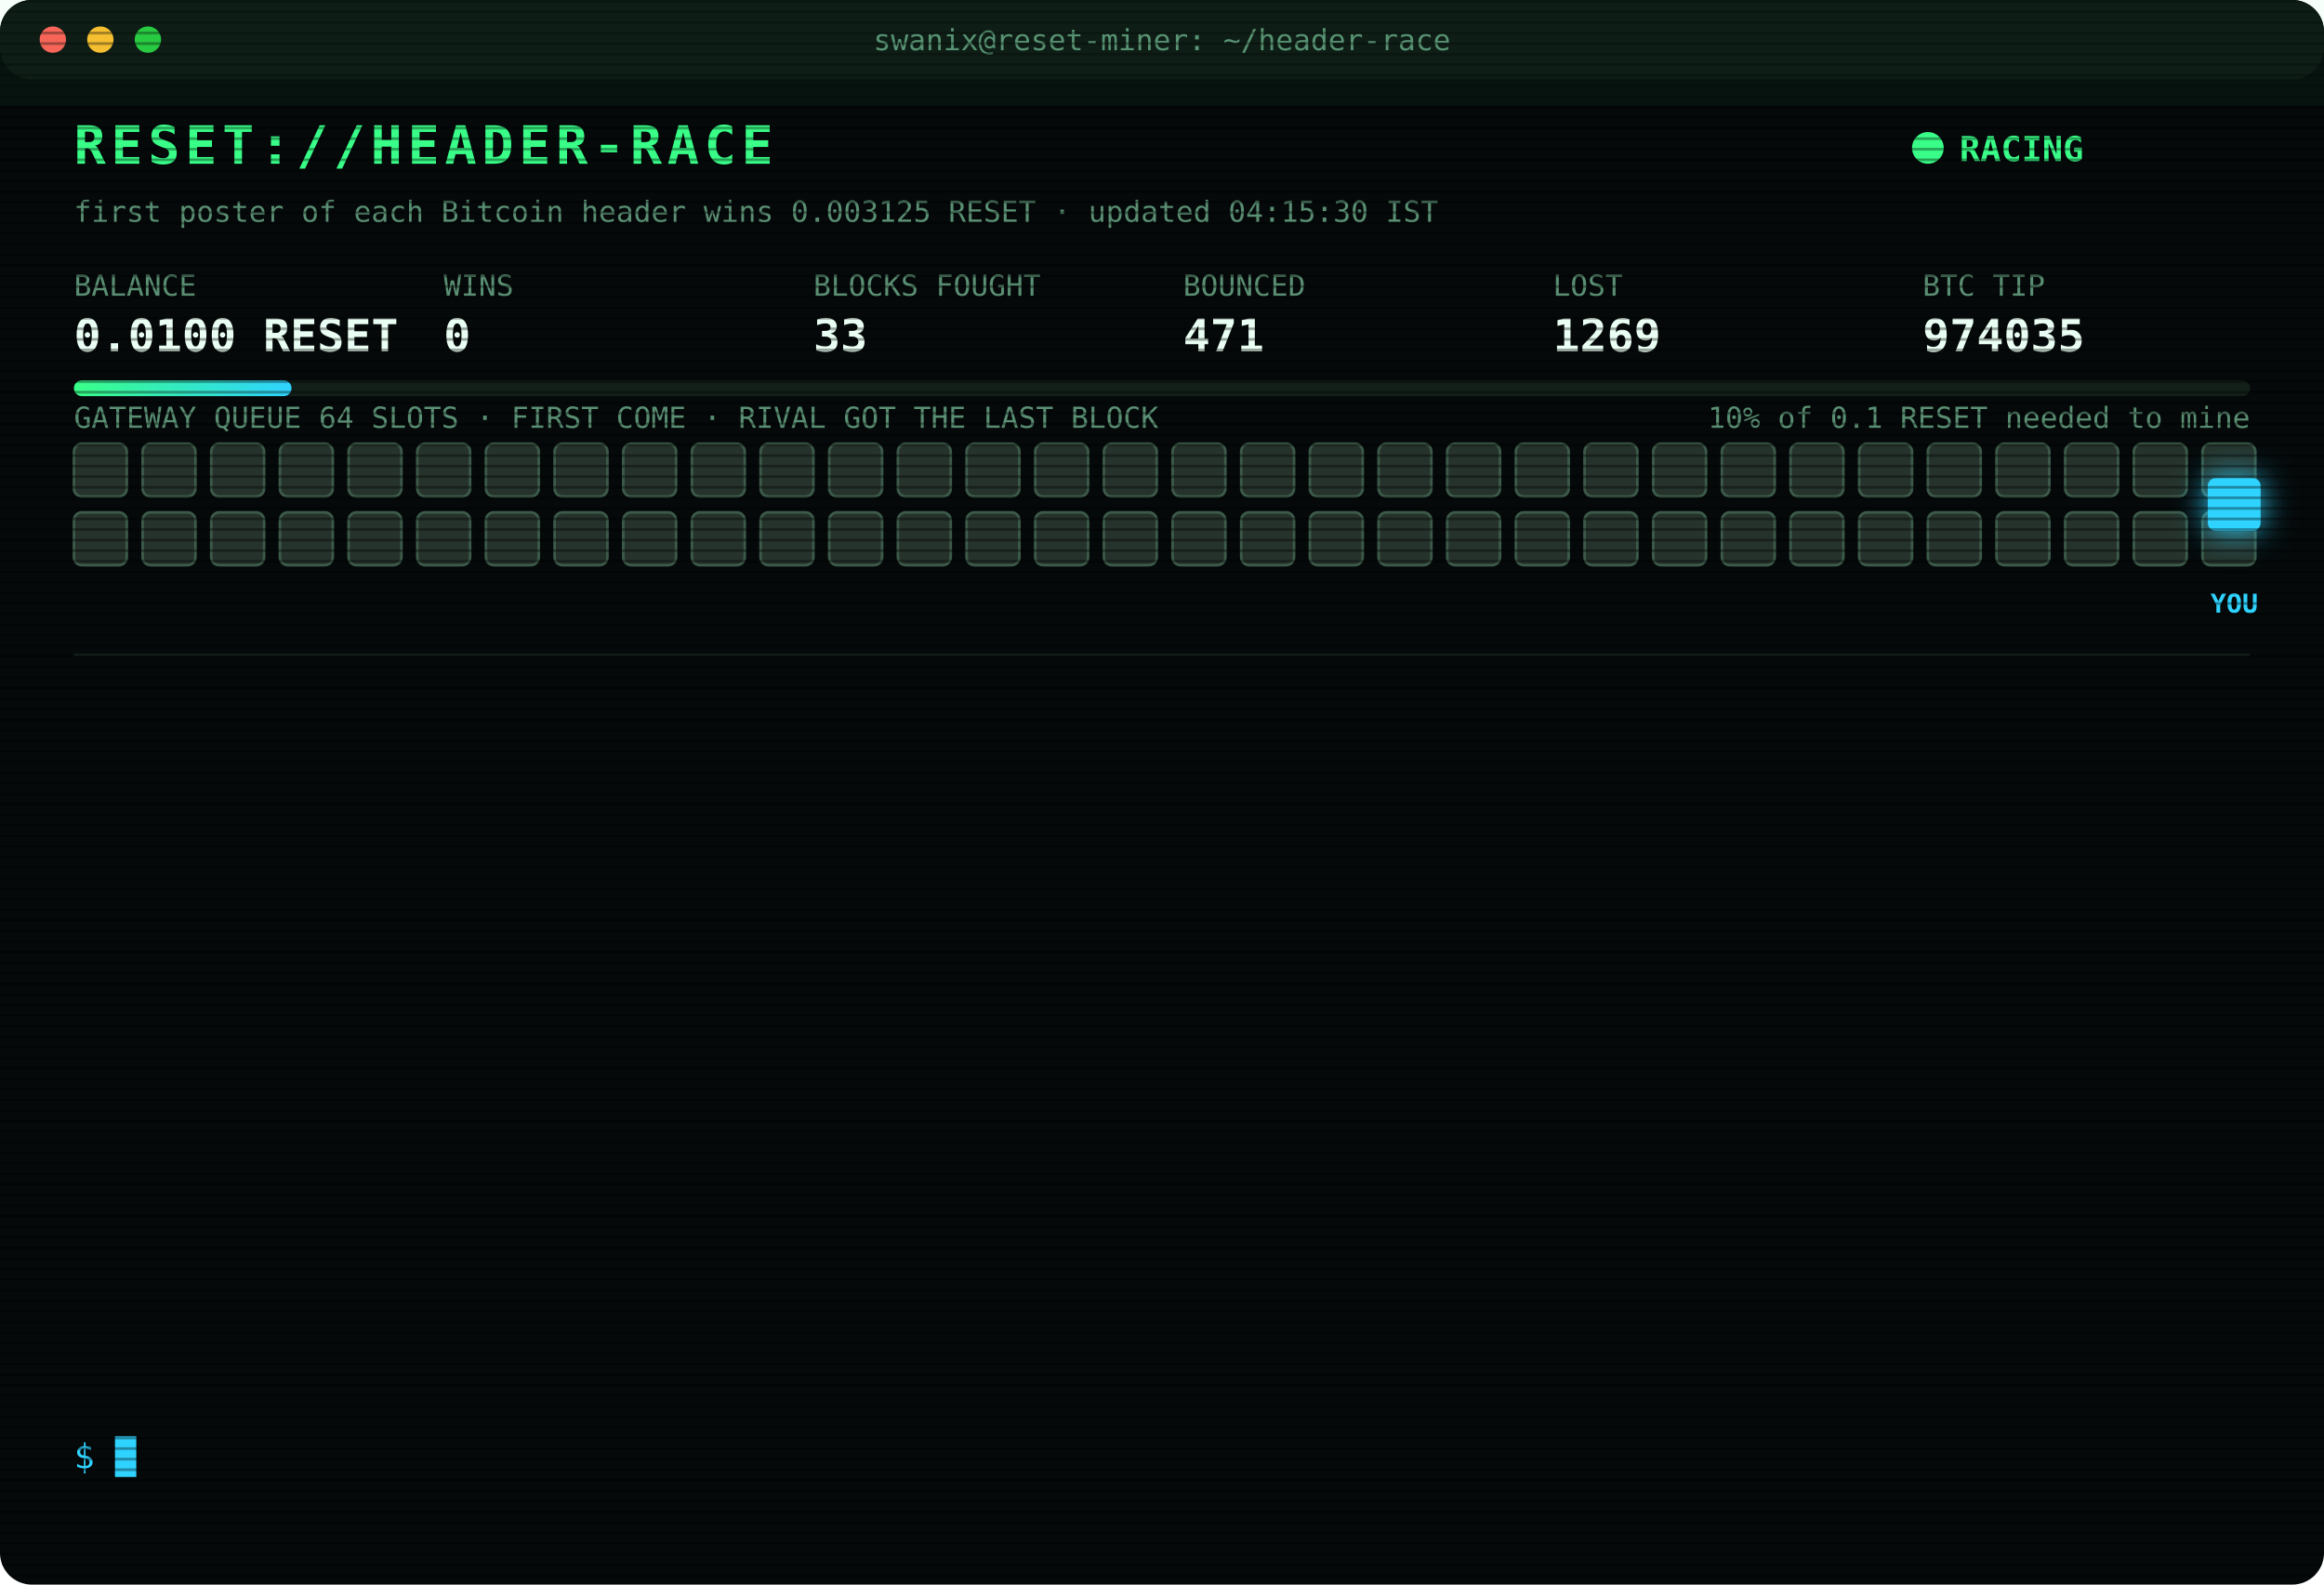
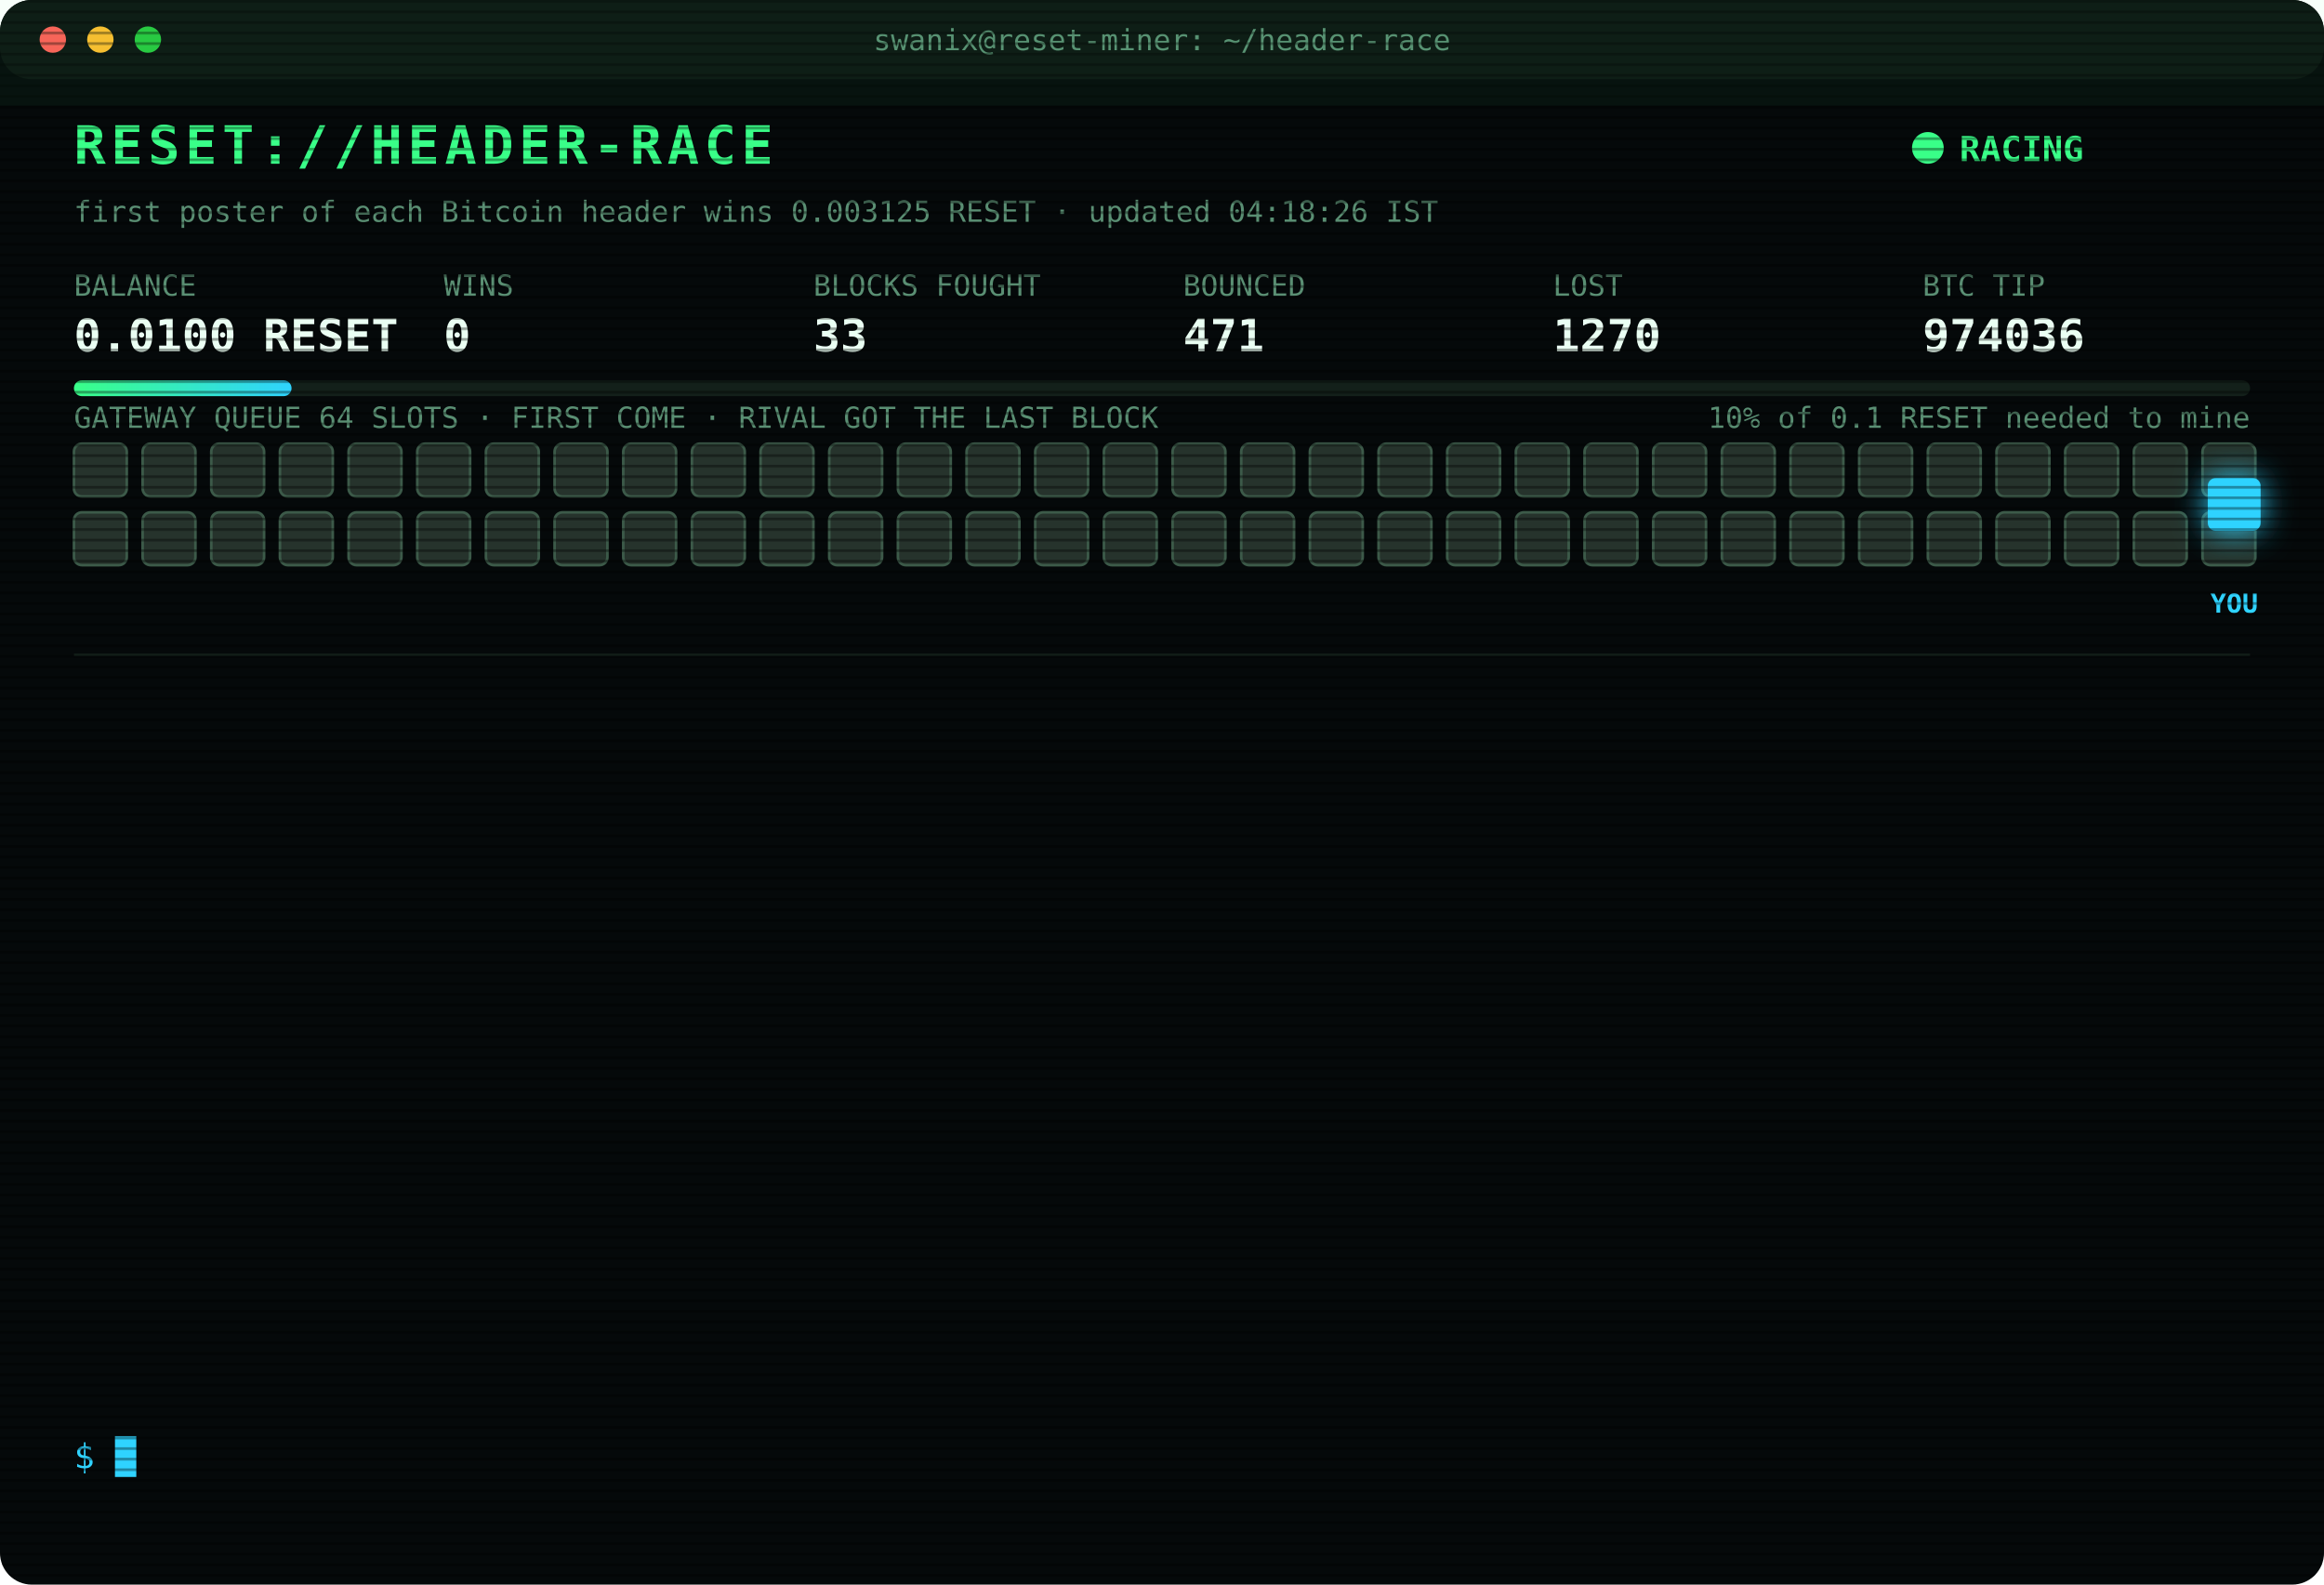
<svg xmlns="http://www.w3.org/2000/svg" width="880" height="600" viewBox="0 0 880 600" font-family="ui-monospace,SFMono-Regular,Menlo,Consolas,monospace">
  <style>
text{font-size:13px;fill:#7CFFB2}
.title{font-size:20px;font-weight:700;fill:#39FF88;letter-spacing:2px;animation:glitch 3s infinite steps(1)}
.sub{fill:#2fd3ff}.k{fill:#5a8f73;font-size:11px}.v{font-size:17px;font-weight:700;fill:#eafff3}
.ts{fill:#3f6b56}.boot{fill:#2fd3ff}.dim{fill:#5a8f73}.bad{fill:#ff4d6d}.warn{fill:#ffd23f}.mag{fill:#ff5cf0}.win{fill:#39FF88;font-weight:700}
.tag{font-size:10px;fill:#2fd3ff;font-weight:700}
.rival{fill:#26332c;stroke:#3c5a49;animation:jam 1.2s infinite alternate}
.idle{fill:#141c18;stroke:#22302a;animation:breathe 4s infinite}
.me{fill:#2fd3ff;filter:drop-shadow(0 0 6px #2fd3ff)}
.hover{animation:nudge 1.1s infinite ease-in-out}.bounce{animation:kick 1.4s infinite}
.ln{opacity:0;animation:in .4s forwards}
.cur{animation:blink 1s infinite steps(1)}
.scan{animation:scan 6s infinite linear}
.led{animation:blink 1.4s infinite}
@keyframes in{from{opacity:0;transform:translateX(-6px)}to{opacity:1;transform:none}}
@keyframes blink{50%{opacity:0}}
@keyframes jam{to{fill:#33463b}}
@keyframes breathe{50%{opacity:.4}}
@keyframes nudge{50%{transform:translateX(-10px)}}
@keyframes kick{0%,100%{transform:none}30%{transform:translateX(-14px)}55%{transform:translateX(10px) translateY(-6px)}}
@keyframes glitch{0%,92%{transform:none}93%{transform:translateX(2px);fill:#ff4d6d}95%{transform:translateX(-2px);fill:#2fd3ff}97%{transform:none}}
@keyframes scan{from{transform:translateY(-40px)}to{transform:translateY(600px)}}
</style>
  <defs>
    <pattern id="sl" width="4" height="4" patternUnits="userSpaceOnUse">
      <rect width="4" height="1" fill="#000" opacity=".35" />
    </pattern>
    <linearGradient id="bar">
      <stop offset="0" stop-color="#39FF88" />
      <stop offset="1" stop-color="#2fd3ff" />
    </linearGradient>
  </defs>
  <rect width="880" height="600" rx="12" fill="#05090a" />
  <rect width="880" height="30" rx="12" fill="#0d1512" />
  <circle cx="20" cy="15" r="5" fill="#ff5f57" />
  <circle cx="38" cy="15" r="5" fill="#febc2e" />
  <circle cx="56" cy="15" r="5" fill="#28c840" />
  <text x="440" y="19" text-anchor="middle" class="k">swanix@reset-miner: ~/header-race</text>
  <text x="28" y="62" class="title">RESET://HEADER-RACE</text>
  <circle class="led" cx="730" cy="56" r="6" fill="#39FF88" />
  <text x="742" y="61" class="win">RACING</text>
-   <text x="28" y="84" class="k">first poster of each Bitcoin header wins 0.003125 RESET · updated 04:15:30 IST</text>
+   <text x="28" y="84" class="k">first poster of each Bitcoin header wins 0.003125 RESET · updated 04:18:26 IST</text>
  <text x="28" y="112" class="k">BALANCE</text>
  <text x="28" y="133" class="v">0.0100 RESET</text>
  <text x="168" y="112" class="k">WINS</text>
  <text x="168" y="133" class="v">0</text>
  <text x="308" y="112" class="k">BLOCKS FOUGHT</text>
  <text x="308" y="133" class="v">33</text>
  <text x="448" y="112" class="k">BOUNCED</text>
  <text x="448" y="133" class="v">471</text>
  <text x="588" y="112" class="k">LOST</text>
-   <text x="588" y="133" class="v">1269</text>
+   <text x="588" y="133" class="v">1270</text>
  <text x="728" y="112" class="k">BTC TIP</text>
-   <text x="728" y="133" class="v">974035</text>
+   <text x="728" y="133" class="v">974036</text>
  <rect x="28" y="144" width="824" height="6" rx="3" fill="#13201a" />
  <rect x="28" y="144" width="82.4" height="6" rx="3" fill="url(#bar)" />
  <text x="852" y="162" text-anchor="end" class="k">10% of 0.1 RESET needed to mine</text>
  <text x="28" y="162" class="k">GATEWAY QUEUE 64 SLOTS · FIRST COME · RIVAL GOT THE LAST BLOCK</text>
  <rect class="rival" x="28" y="168" width="20" height="20" rx="3" style="animation-delay:0.00s" />
  <rect class="rival" x="54" y="168" width="20" height="20" rx="3" style="animation-delay:0.05s" />
  <rect class="rival" x="80" y="168" width="20" height="20" rx="3" style="animation-delay:0.10s" />
  <rect class="rival" x="106" y="168" width="20" height="20" rx="3" style="animation-delay:0.15s" />
  <rect class="rival" x="132" y="168" width="20" height="20" rx="3" style="animation-delay:0.20s" />
  <rect class="rival" x="158" y="168" width="20" height="20" rx="3" style="animation-delay:0.25s" />
  <rect class="rival" x="184" y="168" width="20" height="20" rx="3" style="animation-delay:0.30s" />
  <rect class="rival" x="210" y="168" width="20" height="20" rx="3" style="animation-delay:0.35s" />
  <rect class="rival" x="236" y="168" width="20" height="20" rx="3" style="animation-delay:0.40s" />
  <rect class="rival" x="262" y="168" width="20" height="20" rx="3" style="animation-delay:0.45s" />
  <rect class="rival" x="288" y="168" width="20" height="20" rx="3" style="animation-delay:0.50s" />
  <rect class="rival" x="314" y="168" width="20" height="20" rx="3" style="animation-delay:0.55s" />
  <rect class="rival" x="340" y="168" width="20" height="20" rx="3" style="animation-delay:0.60s" />
  <rect class="rival" x="366" y="168" width="20" height="20" rx="3" style="animation-delay:0.65s" />
  <rect class="rival" x="392" y="168" width="20" height="20" rx="3" style="animation-delay:0.70s" />
  <rect class="rival" x="418" y="168" width="20" height="20" rx="3" style="animation-delay:0.75s" />
  <rect class="rival" x="444" y="168" width="20" height="20" rx="3" style="animation-delay:0.80s" />
  <rect class="rival" x="470" y="168" width="20" height="20" rx="3" style="animation-delay:0.85s" />
  <rect class="rival" x="496" y="168" width="20" height="20" rx="3" style="animation-delay:0.90s" />
  <rect class="rival" x="522" y="168" width="20" height="20" rx="3" style="animation-delay:0.95s" />
  <rect class="rival" x="548" y="168" width="20" height="20" rx="3" style="animation-delay:1.00s" />
  <rect class="rival" x="574" y="168" width="20" height="20" rx="3" style="animation-delay:1.05s" />
  <rect class="rival" x="600" y="168" width="20" height="20" rx="3" style="animation-delay:1.10s" />
  <rect class="rival" x="626" y="168" width="20" height="20" rx="3" style="animation-delay:1.15s" />
  <rect class="rival" x="652" y="168" width="20" height="20" rx="3" style="animation-delay:1.20s" />
  <rect class="rival" x="678" y="168" width="20" height="20" rx="3" style="animation-delay:1.25s" />
  <rect class="rival" x="704" y="168" width="20" height="20" rx="3" style="animation-delay:1.30s" />
  <rect class="rival" x="730" y="168" width="20" height="20" rx="3" style="animation-delay:1.35s" />
  <rect class="rival" x="756" y="168" width="20" height="20" rx="3" style="animation-delay:1.40s" />
  <rect class="rival" x="782" y="168" width="20" height="20" rx="3" style="animation-delay:1.45s" />
  <rect class="rival" x="808" y="168" width="20" height="20" rx="3" style="animation-delay:1.50s" />
  <rect class="rival" x="834" y="168" width="20" height="20" rx="3" style="animation-delay:1.55s" />
  <rect class="rival" x="28" y="194" width="20" height="20" rx="3" style="animation-delay:1.60s" />
  <rect class="rival" x="54" y="194" width="20" height="20" rx="3" style="animation-delay:1.65s" />
  <rect class="rival" x="80" y="194" width="20" height="20" rx="3" style="animation-delay:1.70s" />
  <rect class="rival" x="106" y="194" width="20" height="20" rx="3" style="animation-delay:1.75s" />
  <rect class="rival" x="132" y="194" width="20" height="20" rx="3" style="animation-delay:1.80s" />
  <rect class="rival" x="158" y="194" width="20" height="20" rx="3" style="animation-delay:1.85s" />
  <rect class="rival" x="184" y="194" width="20" height="20" rx="3" style="animation-delay:1.90s" />
  <rect class="rival" x="210" y="194" width="20" height="20" rx="3" style="animation-delay:1.95s" />
  <rect class="rival" x="236" y="194" width="20" height="20" rx="3" style="animation-delay:2.00s" />
  <rect class="rival" x="262" y="194" width="20" height="20" rx="3" style="animation-delay:2.05s" />
  <rect class="rival" x="288" y="194" width="20" height="20" rx="3" style="animation-delay:2.10s" />
  <rect class="rival" x="314" y="194" width="20" height="20" rx="3" style="animation-delay:2.15s" />
  <rect class="rival" x="340" y="194" width="20" height="20" rx="3" style="animation-delay:2.20s" />
  <rect class="rival" x="366" y="194" width="20" height="20" rx="3" style="animation-delay:2.25s" />
  <rect class="rival" x="392" y="194" width="20" height="20" rx="3" style="animation-delay:2.30s" />
  <rect class="rival" x="418" y="194" width="20" height="20" rx="3" style="animation-delay:2.35s" />
  <rect class="rival" x="444" y="194" width="20" height="20" rx="3" style="animation-delay:2.40s" />
  <rect class="rival" x="470" y="194" width="20" height="20" rx="3" style="animation-delay:2.45s" />
  <rect class="rival" x="496" y="194" width="20" height="20" rx="3" style="animation-delay:2.50s" />
  <rect class="rival" x="522" y="194" width="20" height="20" rx="3" style="animation-delay:2.55s" />
  <rect class="rival" x="548" y="194" width="20" height="20" rx="3" style="animation-delay:2.60s" />
  <rect class="rival" x="574" y="194" width="20" height="20" rx="3" style="animation-delay:2.65s" />
  <rect class="rival" x="600" y="194" width="20" height="20" rx="3" style="animation-delay:2.70s" />
  <rect class="rival" x="626" y="194" width="20" height="20" rx="3" style="animation-delay:2.75s" />
  <rect class="rival" x="652" y="194" width="20" height="20" rx="3" style="animation-delay:2.80s" />
  <rect class="rival" x="678" y="194" width="20" height="20" rx="3" style="animation-delay:2.85s" />
  <rect class="rival" x="704" y="194" width="20" height="20" rx="3" style="animation-delay:2.90s" />
  <rect class="rival" x="730" y="194" width="20" height="20" rx="3" style="animation-delay:2.95s" />
  <rect class="rival" x="756" y="194" width="20" height="20" rx="3" style="animation-delay:3.00s" />
  <rect class="rival" x="782" y="194" width="20" height="20" rx="3" style="animation-delay:3.05s" />
  <rect class="rival" x="808" y="194" width="20" height="20" rx="3" style="animation-delay:3.10s" />
  <rect class="rival" x="834" y="194" width="20" height="20" rx="3" style="animation-delay:3.15s" />
  <g class="hover">
    <rect class="me" x="836" y="181" width="20" height="20" rx="3" />
    <text class="tag" x="846" y="232" text-anchor="middle">YOU</text>
  </g>
  <line x1="28" x2="852" y1="248" y2="248" stroke="#13201a" />
  <g class="ln" style="animation-delay:0.40s">
-     <text x="28" y="270" class="ts">02:49:10</text>
-     <text x="104" y="270" class="bad">[GATEWAY DOWN] no response · 303ms</text>
+     <text x="28" y="270" class="ts">02:49:36</text>
+     <text x="104" y="270" class="bad">[LOST] #974026 taken by a rival miner</text>
  </g>
  <g class="ln" style="animation-delay:0.65s">
-     <text x="28" y="292" class="ts">02:49:36</text>
-     <text x="104" y="292" class="bad">[LOST] #974026 taken by a rival miner</text>
+     <text x="28" y="292" class="ts">03:16:30</text>
+     <text x="104" y="292" class="bad">[LOST] #974027 taken by a rival miner</text>
  </g>
  <g class="ln" style="animation-delay:0.90s">
-     <text x="28" y="314" class="ts">03:16:30</text>
-     <text x="104" y="314" class="bad">[LOST] #974027 taken by a rival miner</text>
+     <text x="28" y="314" class="ts">03:28:36</text>
+     <text x="104" y="314" class="bad">[LOST] #974028 taken by a rival miner</text>
  </g>
  <g class="ln" style="animation-delay:1.15s">
-     <text x="28" y="336" class="ts">03:28:36</text>
-     <text x="104" y="336" class="bad">[LOST] #974028 taken by a rival miner</text>
+     <text x="28" y="336" class="ts">03:34:55</text>
+     <text x="104" y="336" class="bad">[LOST] #974029 taken by a rival miner</text>
  </g>
  <g class="ln" style="animation-delay:1.40s">
-     <text x="28" y="358" class="ts">03:34:55</text>
-     <text x="104" y="358" class="bad">[LOST] #974029 taken by a rival miner</text>
+     <text x="28" y="358" class="ts">03:36:46</text>
+     <text x="104" y="358" class="bad">[LOST] #974030 taken by a rival miner</text>
  </g>
  <g class="ln" style="animation-delay:1.65s">
-     <text x="28" y="380" class="ts">03:36:46</text>
-     <text x="104" y="380" class="bad">[LOST] #974030 taken by a rival miner</text>
+     <text x="28" y="380" class="ts">03:46:40</text>
+     <text x="104" y="380" class="bad">[LOST] #974031 taken by a rival miner</text>
  </g>
  <g class="ln" style="animation-delay:1.90s">
-     <text x="28" y="402" class="ts">03:46:40</text>
-     <text x="104" y="402" class="bad">[LOST] #974031 taken by a rival miner</text>
+     <text x="28" y="402" class="ts">03:49:39</text>
+     <text x="104" y="402" class="bad">[LOST] #974032 taken by a rival miner</text>
  </g>
  <g class="ln" style="animation-delay:2.15s">
-     <text x="28" y="424" class="ts">03:49:39</text>
-     <text x="104" y="424" class="bad">[LOST] #974032 taken by a rival miner</text>
+     <text x="28" y="424" class="ts">03:54:06</text>
+     <text x="104" y="424" class="bad">[LOST] #974033 taken by a rival miner</text>
  </g>
  <g class="ln" style="animation-delay:2.40s">
-     <text x="28" y="446" class="ts">03:54:06</text>
-     <text x="104" y="446" class="bad">[LOST] #974033 taken by a rival miner</text>
+     <text x="28" y="446" class="ts">04:01:17</text>
+     <text x="104" y="446" class="bad">[LOST] #974034 taken by a rival miner</text>
  </g>
  <g class="ln" style="animation-delay:2.65s">
-     <text x="28" y="468" class="ts">04:01:17</text>
-     <text x="104" y="468" class="bad">[LOST] #974034 taken by a rival miner</text>
+     <text x="28" y="468" class="ts">04:08:40</text>
+     <text x="104" y="468" class="bad">[LOST] #974035 taken by a rival miner</text>
  </g>
  <g class="ln" style="animation-delay:2.90s">
-     <text x="28" y="490" class="ts">04:08:40</text>
-     <text x="104" y="490" class="bad">[LOST] #974035 taken by a rival miner</text>
+     <text x="28" y="490" class="ts">04:10:42</text>
+     <text x="104" y="490" class="dim">[STINT END] calls 784 · wins 0</text>
  </g>
  <g class="ln" style="animation-delay:3.15s">
-     <text x="28" y="512" class="ts">04:10:42</text>
-     <text x="104" y="512" class="dim">[STINT END] calls 784 · wins 0</text>
+     <text x="28" y="512" class="ts">04:15:25</text>
+     <text x="104" y="512" class="boot">[BOOT] racer v3 online · 3 feeds · stint 340m</text>
  </g>
  <g class="ln" style="animation-delay:3.40s">
-     <text x="28" y="534" class="ts">04:15:25</text>
-     <text x="104" y="534" class="boot">[BOOT] racer v3 online · 3 feeds · stint 340m</text>
+     <text x="28" y="534" class="ts">04:18:26</text>
+     <text x="104" y="534" class="bad">[LOST] #974036 taken by a rival miner</text>
  </g>
  <text x="28" y="556" class="sub">$ <tspan class="cur">█</tspan>
  </text>
  <rect width="880" height="600" rx="12" fill="url(#sl)" pointer-events="none" />
  <rect class="scan" width="880" height="40" fill="#39FF88" opacity=".04" />
</svg>
